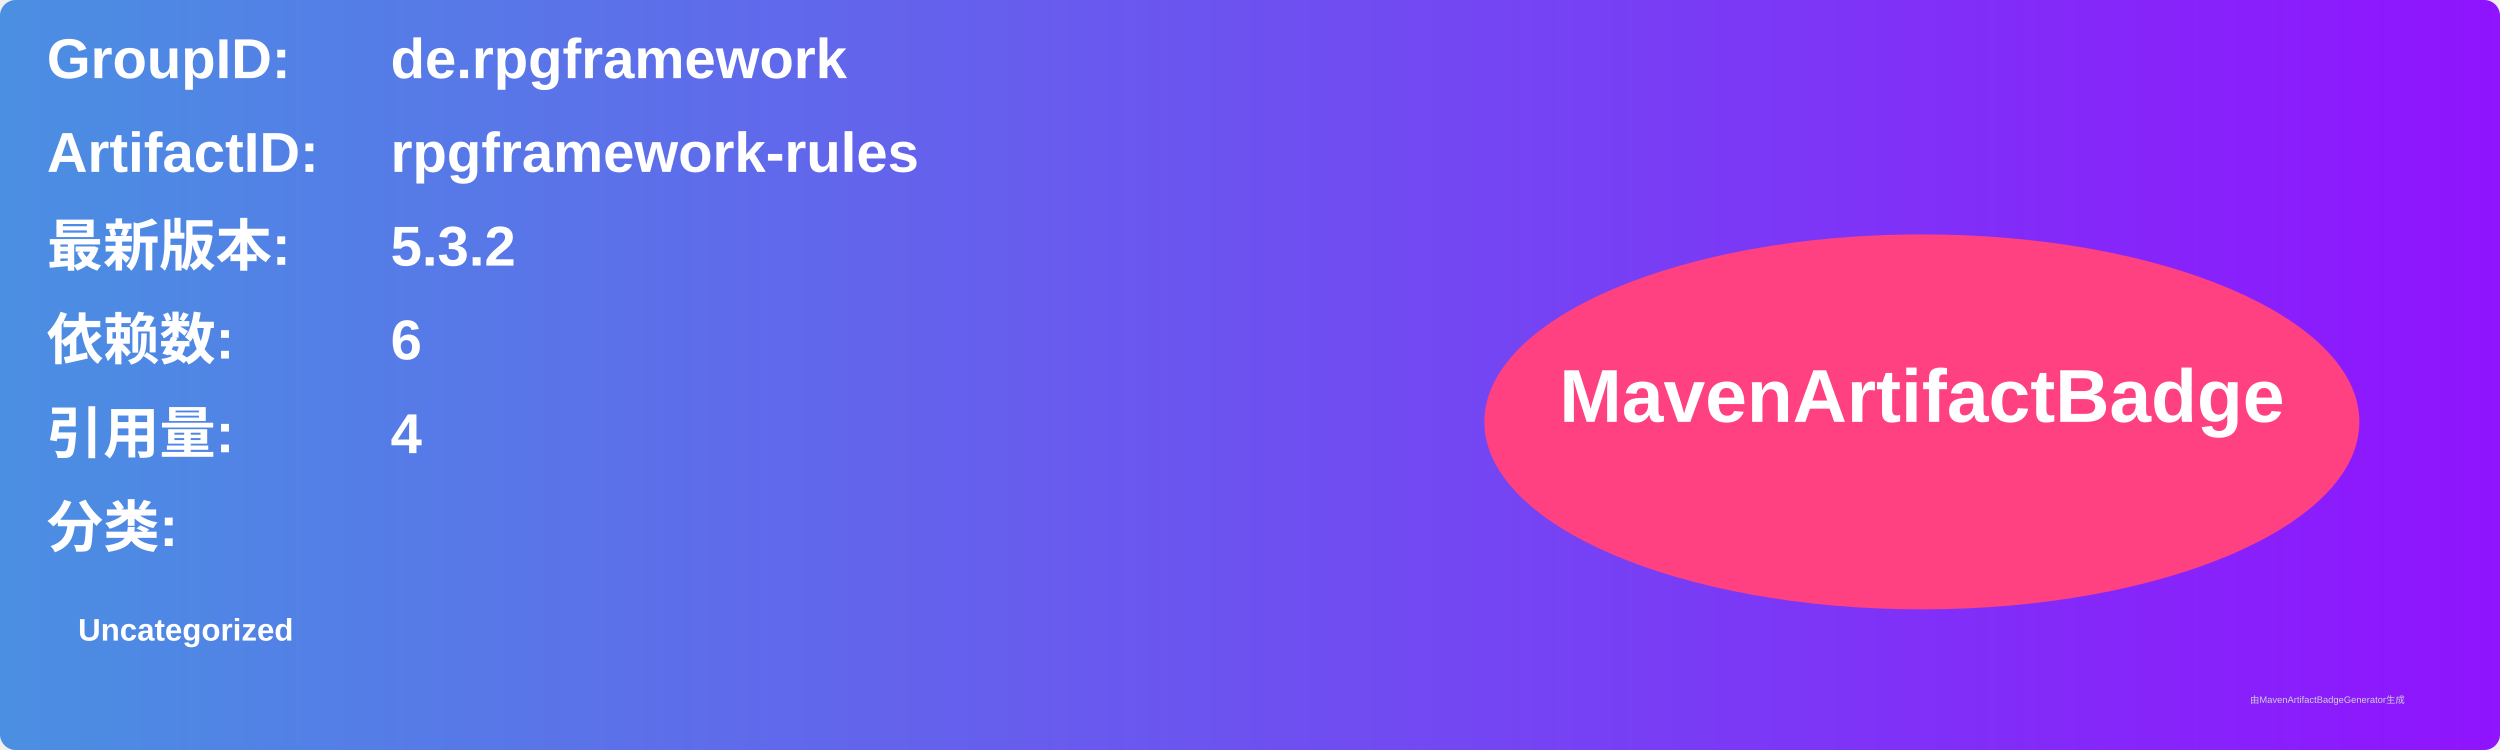
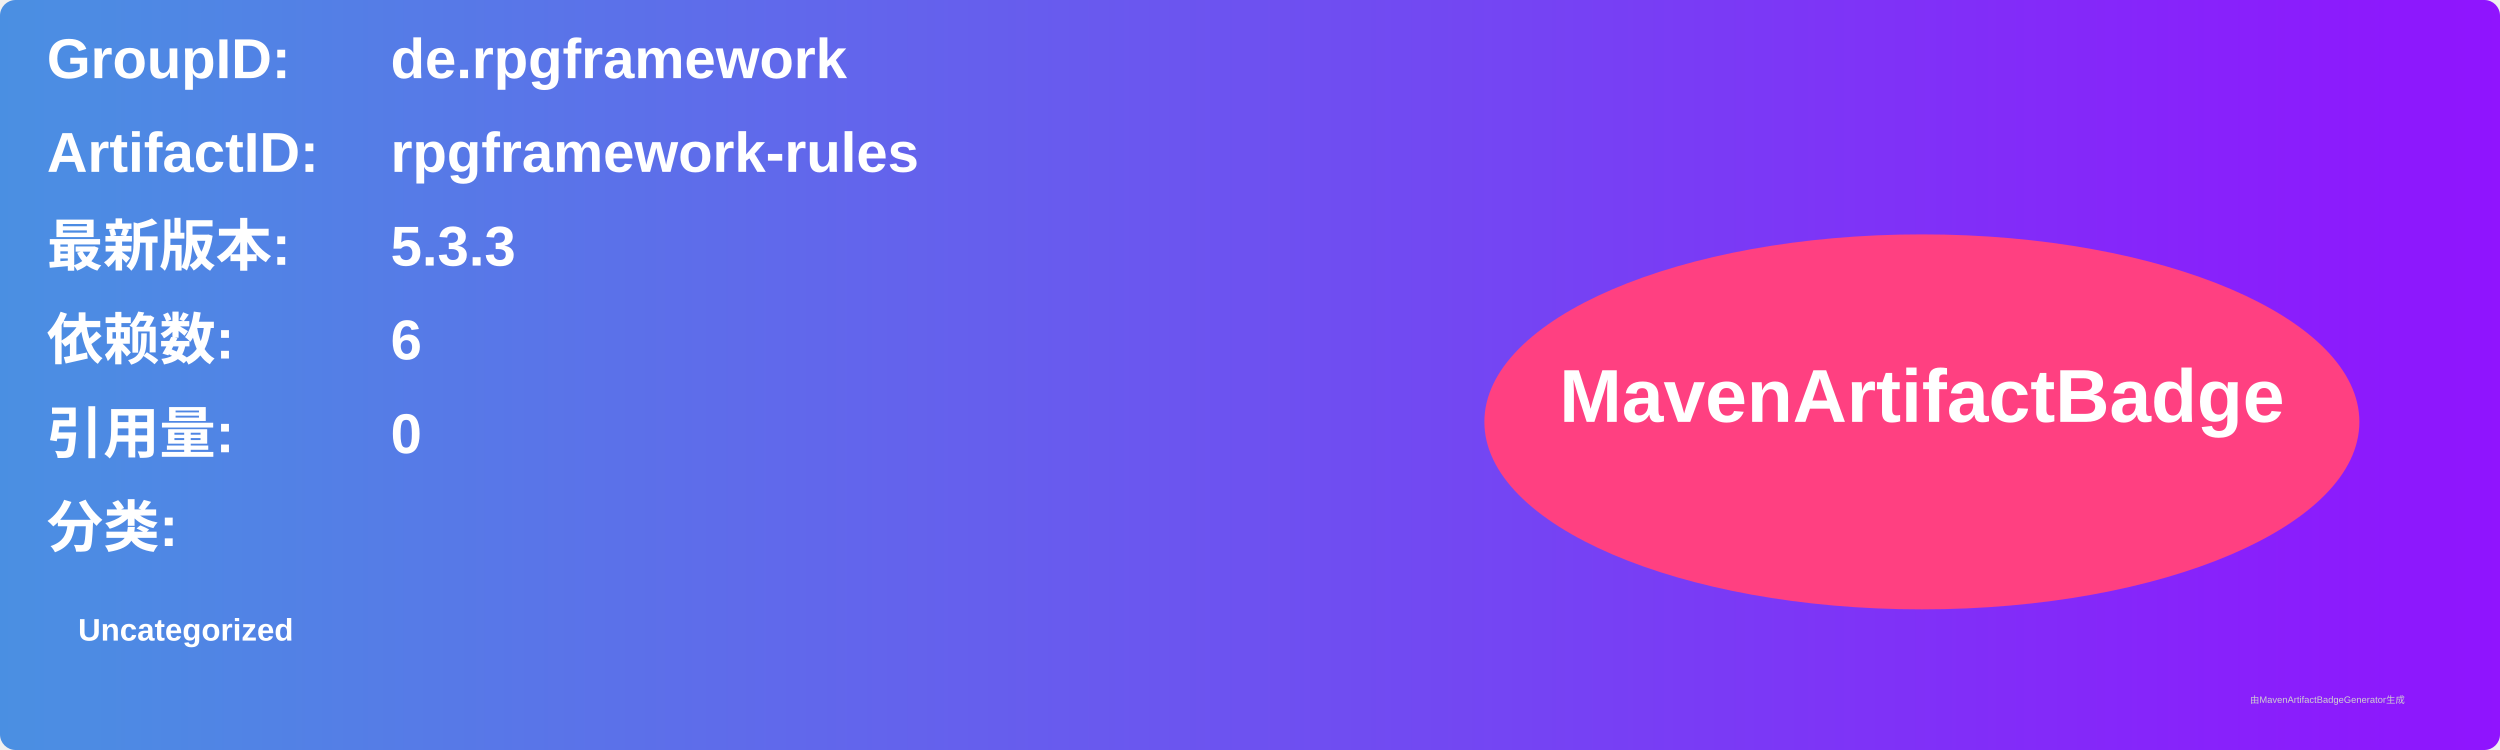
<svg xmlns="http://www.w3.org/2000/svg" width="800" height="240" viewBox="0 0 800 240">
  <linearGradient id="grad" x1="0%" y1="0%" x2="100%" y2="0%">
    <stop offset="0%" stop-color="#4a90e2" />
    <stop offset="100%" stop-color="#9013fe" />
  </linearGradient>
  <rect width="100%" height="100%" rx="5" ry="5" fill="url(#grad)" />
  <g transform="translate(15, 15)">
    <text x="0" y="10" font-family="Arial" font-size="18" fill="white" font-weight="bold" width="260">GroupID:</text>
    <text x="110" y="10" font-family="Arial" font-size="18" fill="white" font-weight="bold" width="460">de.rpgframework</text>
    <text x="0" y="40" font-family="Arial" font-size="18" fill="white" font-weight="bold" width="260">ArtifactID:</text>
    <text x="110" y="40" font-family="Arial" font-size="18" fill="white" font-weight="bold" width="460">rpgframework-rules</text>
    <text x="0" y="70" font-family="Arial" font-size="18" fill="white" font-weight="bold">最新版本:</text>
    <text x="110" y="70" font-family="Arial" font-size="18" fill="white" font-weight="bold">
-       <tspan font-weight="bold">5.3.2</tspan>
+       <tspan font-weight="bold">5.3.3</tspan>
    </text>
    <text x="0" y="100" font-family="Arial" font-size="18" fill="white" font-weight="bold">依赖数: </text>
    <text x="110" y="100" font-family="Arial" font-size="18" fill="white">
      <tspan font-weight="bold">6</tspan>
    </text>
    <text x="0" y="130" font-family="Arial" font-size="18" fill="white" font-weight="bold">引用量: </text>
    <text x="110" y="130" font-family="Arial" font-size="18" fill="white">
-       <tspan font-weight="bold">4</tspan>
+       <tspan font-weight="bold">0</tspan>
    </text>
    <text x="0" y="160" font-family="Arial" font-size="18" fill="white" font-weight="bold">分类:</text>
    <text x="10" y="190" font-family="Arial" font-size="10" fill="white">
      <tspan font-weight="bold">Uncategorized</tspan>
    </text>
    <ellipse cx="600" cy="120" rx="140" ry="60" fill="#ff4081" />
    <text x="600" y="120" text-anchor="middle" font-family="Arial" font-size="24" fill="white" font-weight="bold">MavenArtifactBadge</text>
  </g>
  <text x="720" y="225" font-family="Arial" font-size="3" fill="#d0d0d0">由MavenArtifactBadgeGenerator生成</text>
</svg>
